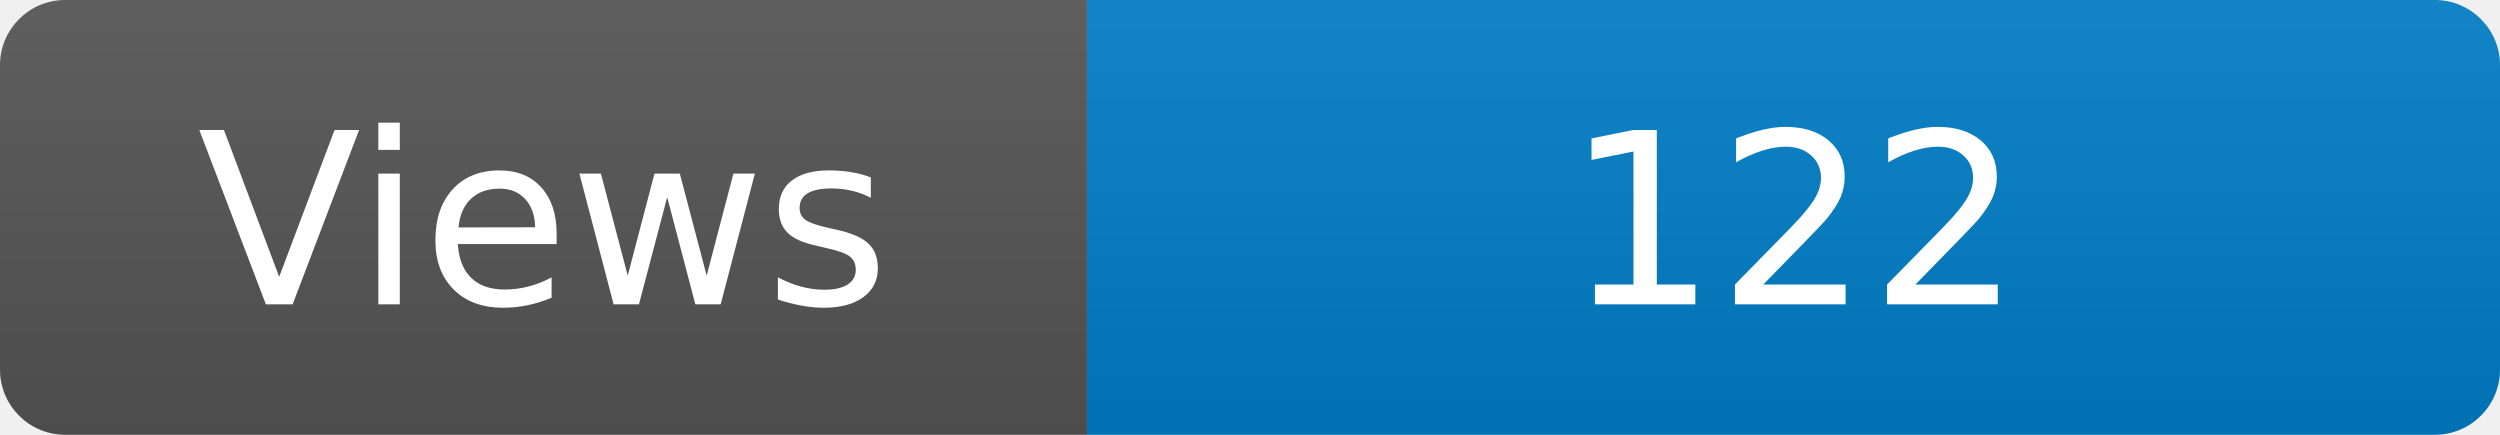
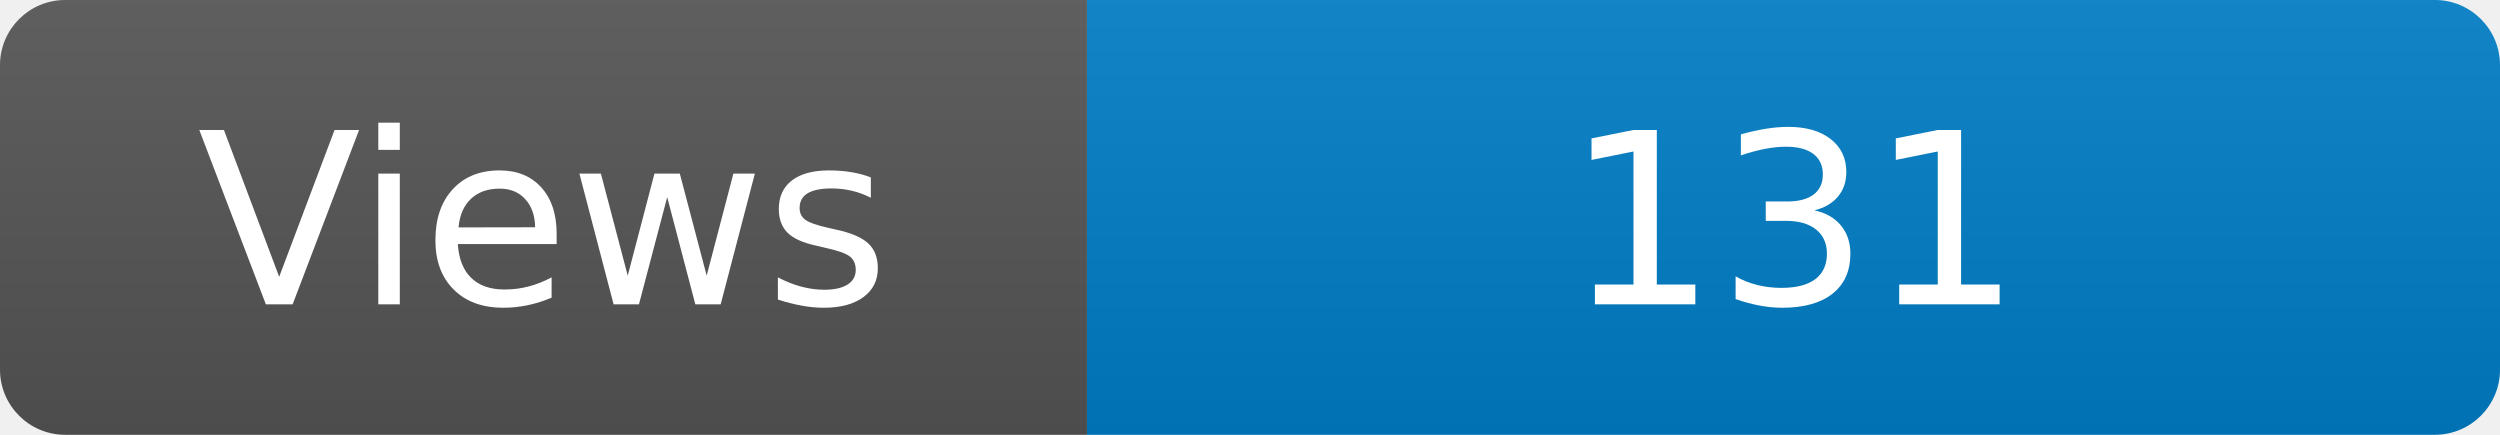
<svg xmlns="http://www.w3.org/2000/svg" width="115" height="20" role="img" aria-label="Maintained?: yes">
  <linearGradient id="s" x2="0" y2="100%">
    <stop offset="0" stop-color="#bbb" stop-opacity=".1" />
    <stop offset="1" stop-opacity=".1" />
  </linearGradient>
  <clipPath id="r">
    <rect width="115" height="20" rx="3" fill="#fff" />
  </clipPath>
  <g clip-path="url(#r)">
    <rect width="50" height="20" fill="#555" />
    <rect x="50" width="160" height="20" fill="#007ec6" />
    <rect width="115" height="20" fill="url(#s)" />
  </g>
  <g fill="#fff" text-anchor="middle" font-family="Verdana,Geneva,DejaVu Sans,sans-serif" font-size="110">
    <text x="250" y="140" transform="scale(.1)" fill="#fff">Views</text>
-     <text x="825" y="140" transform="scale(.1)" fill="#fff">122</text>
+     <text x="825" y="140" transform="scale(.1)" fill="#fff">131</text>
  </g>
</svg>
